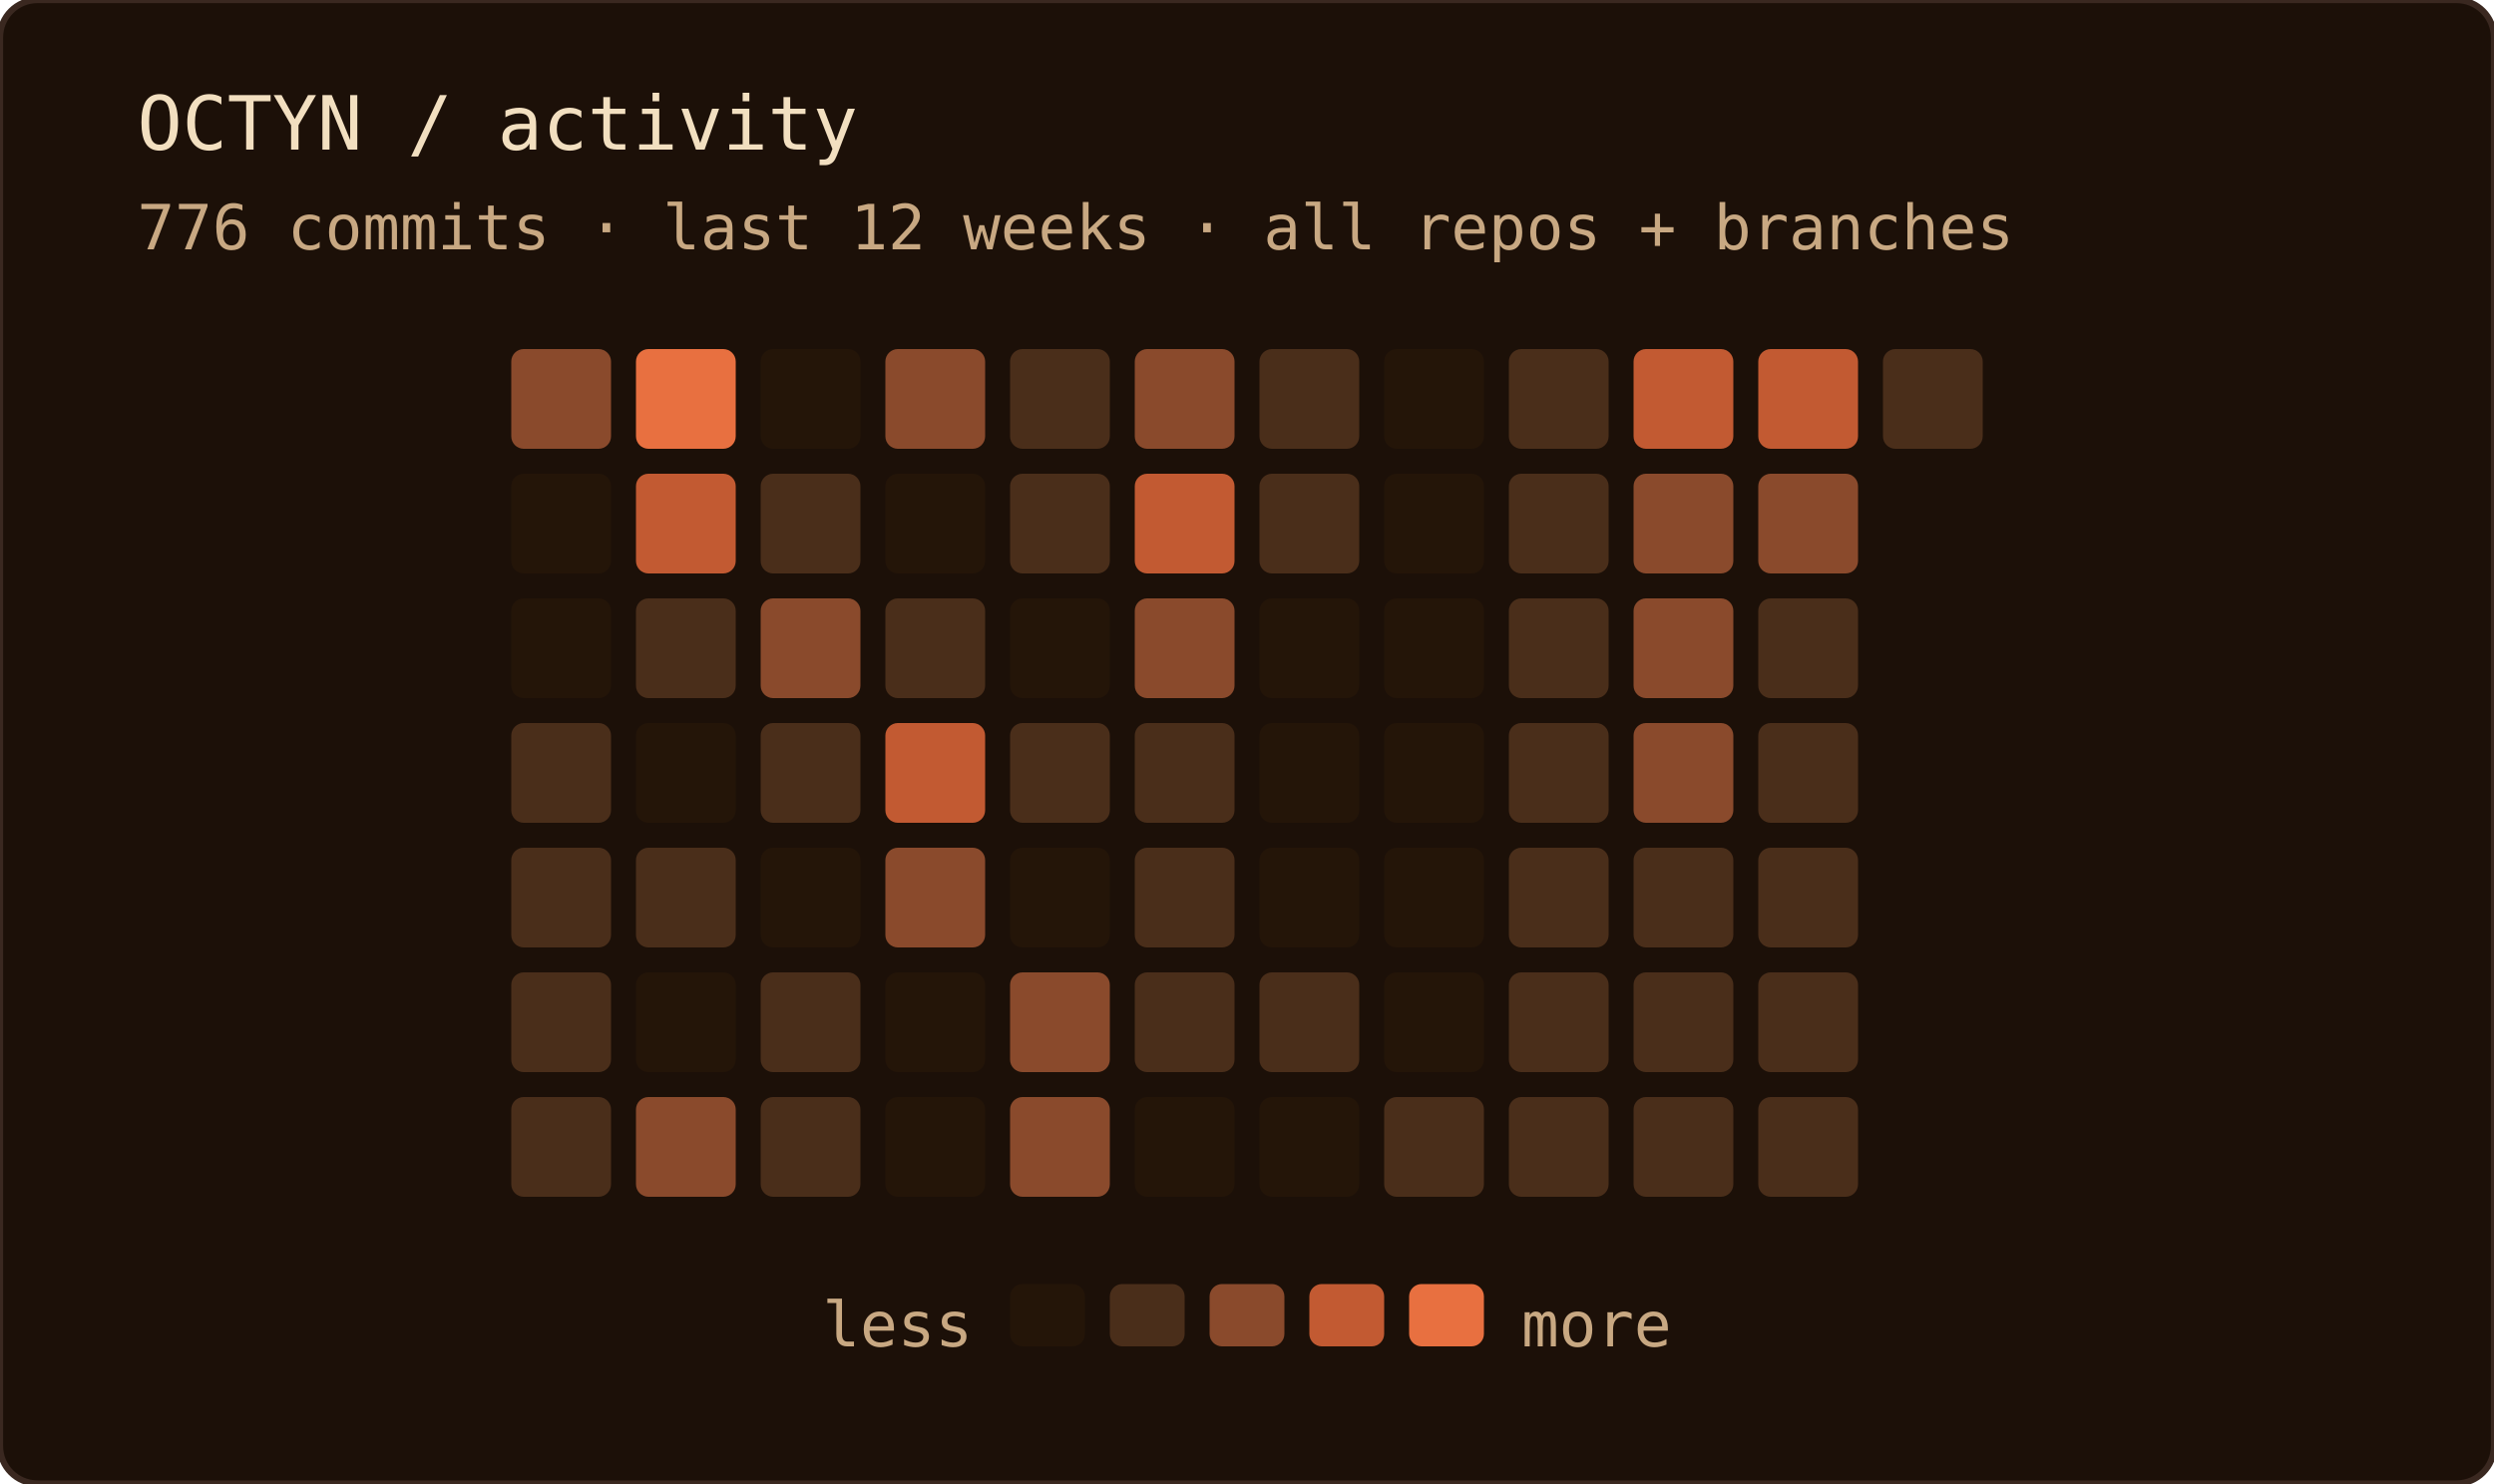
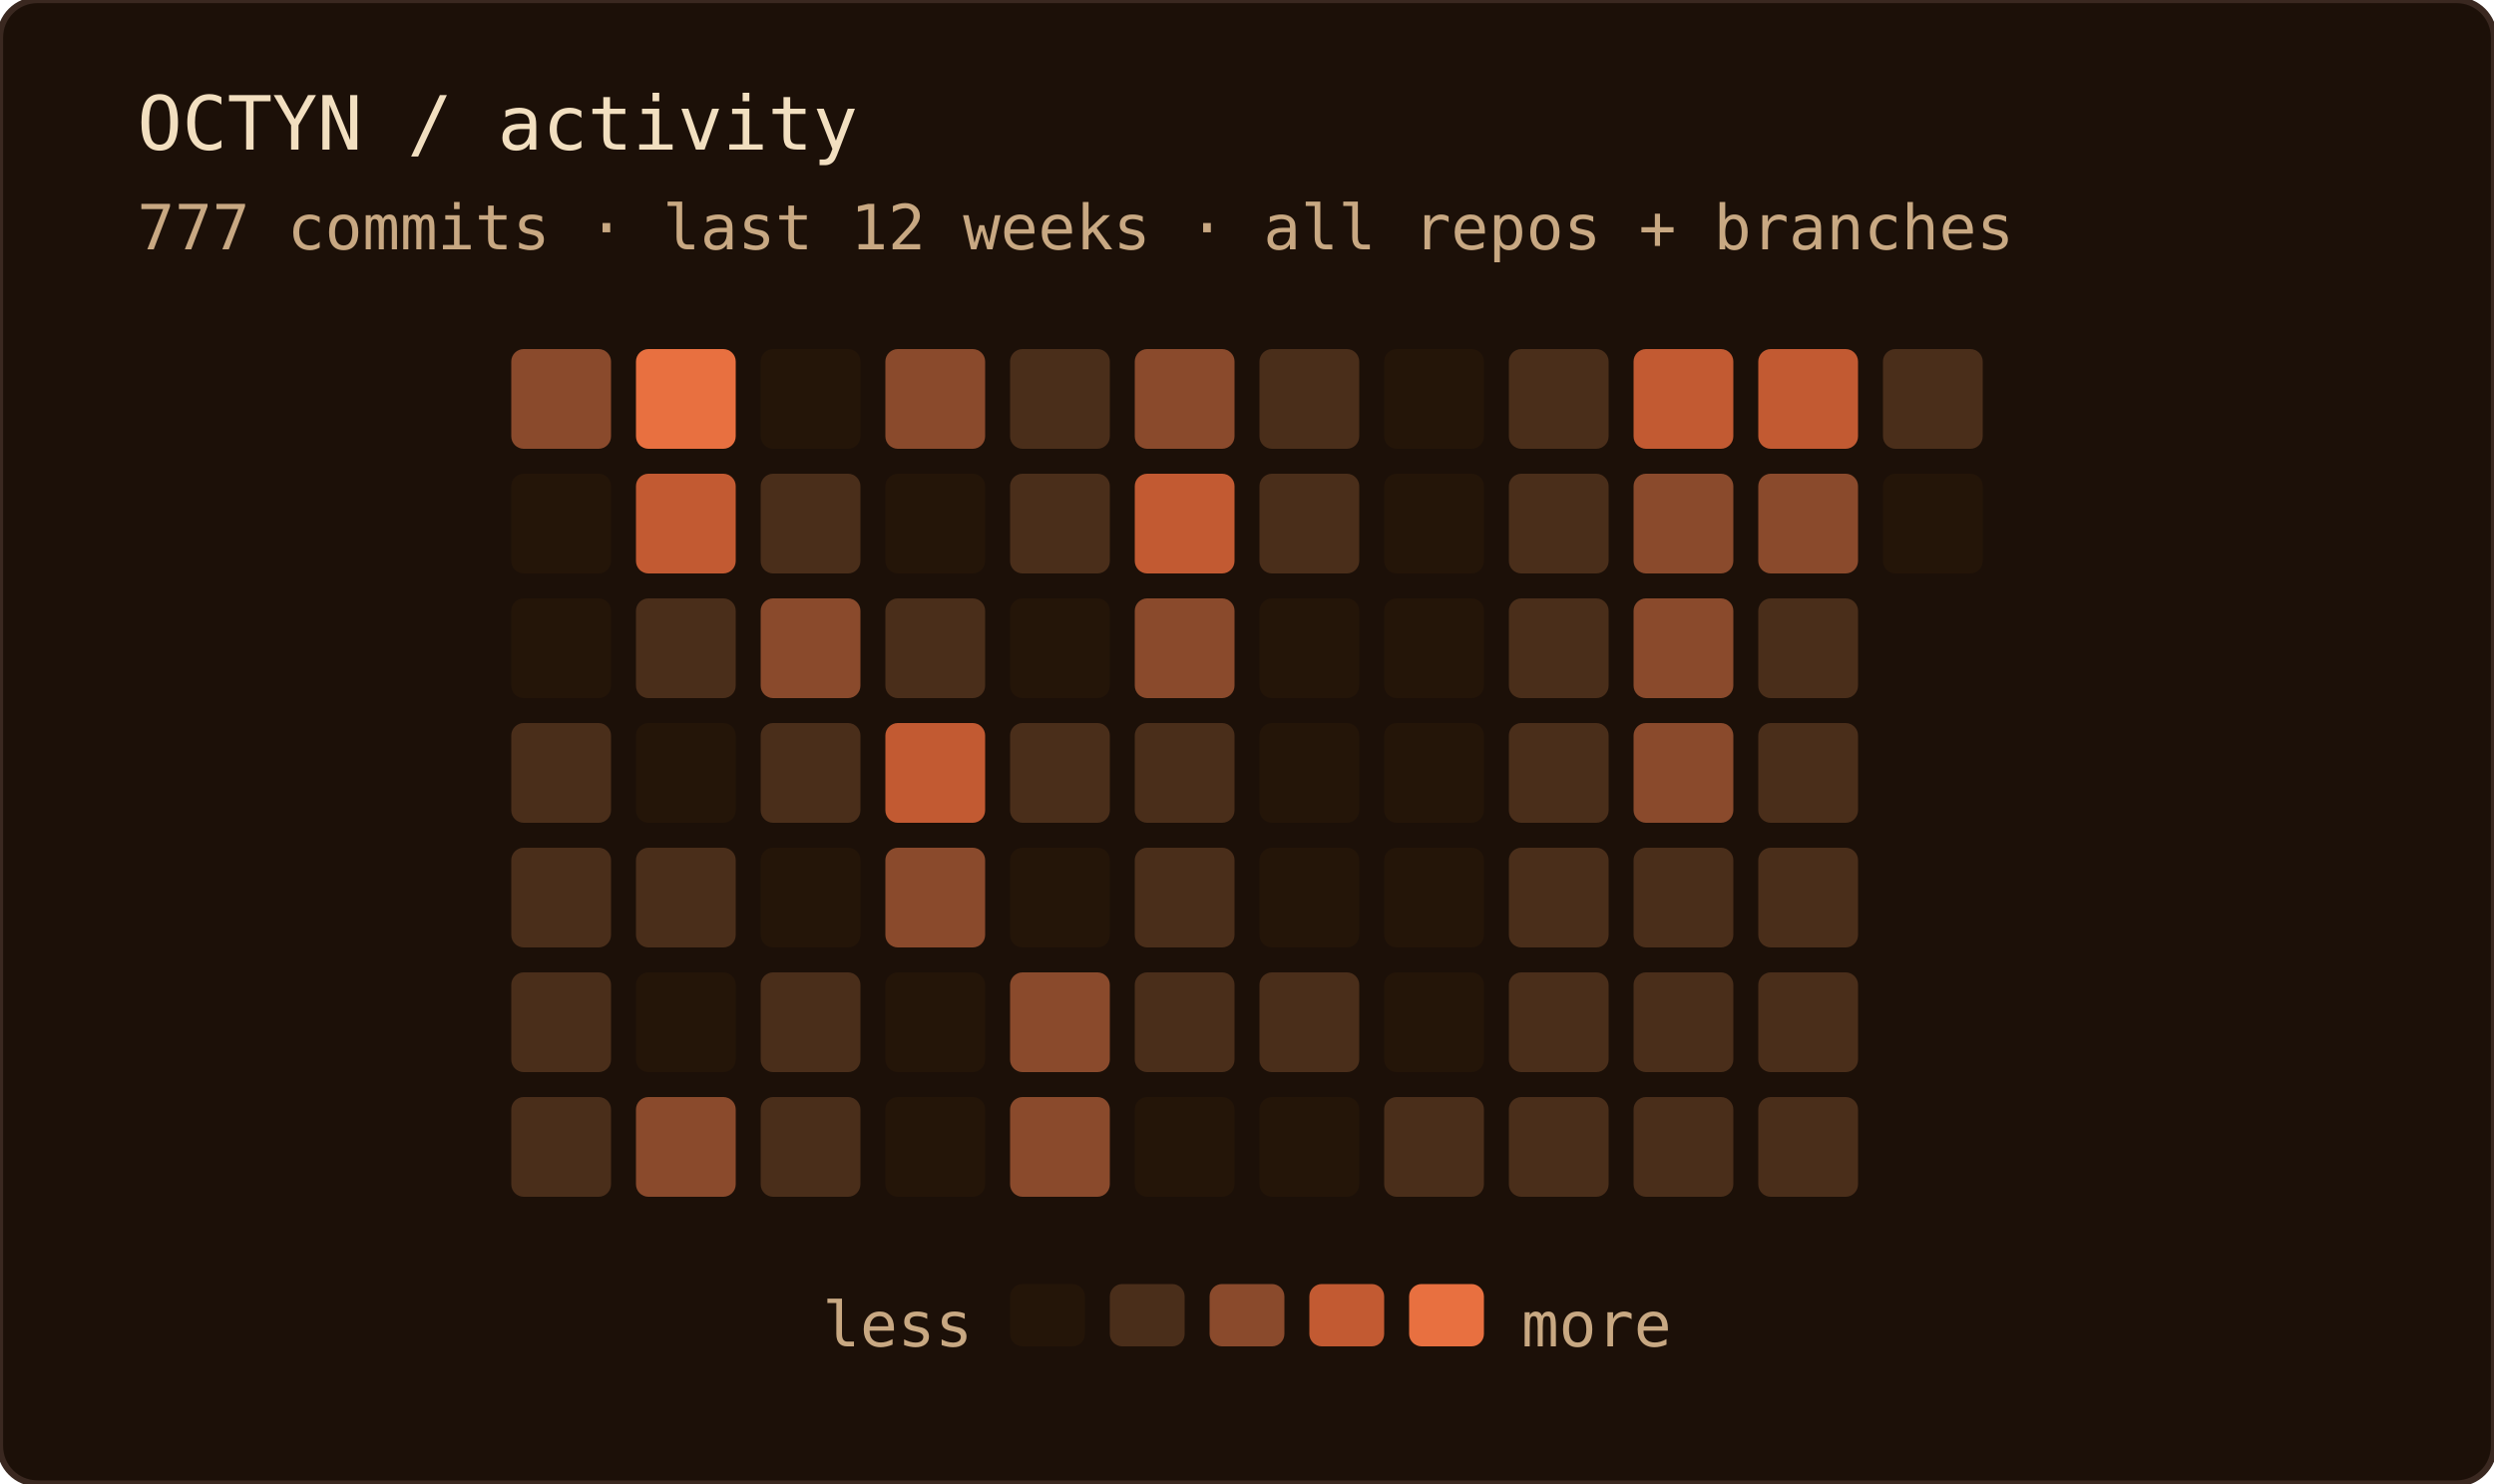
<svg xmlns="http://www.w3.org/2000/svg" width="400" height="238" role="img" aria-label="OCTYN commit activity — last 12 weeks · all repos + branches">
  <rect width="100%" height="100%" rx="6" fill="#1c1008" />
  <rect width="100%" height="100%" rx="6" fill="none" stroke="#3a2820" stroke-width="1" />
  <text x="22" y="24" font-family="'JetBrains Mono', 'Fira Code', ui-monospace, SFMono-Regular, Menlo, monospace" font-size="12" fill="#f2dfc0">OCTYN / activity</text>
-   <text x="22" y="40" font-family="'JetBrains Mono', 'Fira Code', ui-monospace, SFMono-Regular, Menlo, monospace" font-size="10" fill="#c8a882">776 commits · last 12 weeks · all repos + branches</text>
+   <text x="22" y="40" font-family="'JetBrains Mono', 'Fira Code', ui-monospace, SFMono-Regular, Menlo, monospace" font-size="10" fill="#c8a882">777 commits · last 12 weeks · all repos + branches</text>
  <rect x="82" y="56" width="16" height="16" rx="2" fill="#8a4a2c" />
  <rect x="82" y="76" width="16" height="16" rx="2" fill="#241508" />
  <rect x="82" y="96" width="16" height="16" rx="2" fill="#241508" />
  <rect x="82" y="116" width="16" height="16" rx="2" fill="#4a2e1a" />
  <rect x="82" y="136" width="16" height="16" rx="2" fill="#4a2e1a" />
  <rect x="82" y="156" width="16" height="16" rx="2" fill="#4a2e1a" />
  <rect x="82" y="176" width="16" height="16" rx="2" fill="#4a2e1a" />
  <rect x="102" y="56" width="16" height="16" rx="2" fill="#e87040" />
  <rect x="102" y="76" width="16" height="16" rx="2" fill="#c25a32" />
  <rect x="102" y="96" width="16" height="16" rx="2" fill="#4a2e1a" />
  <rect x="102" y="116" width="16" height="16" rx="2" fill="#241508" />
  <rect x="102" y="136" width="16" height="16" rx="2" fill="#4a2e1a" />
  <rect x="102" y="156" width="16" height="16" rx="2" fill="#241508" />
  <rect x="102" y="176" width="16" height="16" rx="2" fill="#8a4a2c" />
  <rect x="122" y="56" width="16" height="16" rx="2" fill="#241508" />
  <rect x="122" y="76" width="16" height="16" rx="2" fill="#4a2e1a" />
  <rect x="122" y="96" width="16" height="16" rx="2" fill="#8a4a2c" />
  <rect x="122" y="116" width="16" height="16" rx="2" fill="#4a2e1a" />
  <rect x="122" y="136" width="16" height="16" rx="2" fill="#241508" />
  <rect x="122" y="156" width="16" height="16" rx="2" fill="#4a2e1a" />
  <rect x="122" y="176" width="16" height="16" rx="2" fill="#4a2e1a" />
  <rect x="142" y="56" width="16" height="16" rx="2" fill="#8a4a2c" />
  <rect x="142" y="76" width="16" height="16" rx="2" fill="#241508" />
  <rect x="142" y="96" width="16" height="16" rx="2" fill="#4a2e1a" />
  <rect x="142" y="116" width="16" height="16" rx="2" fill="#c25a32" />
  <rect x="142" y="136" width="16" height="16" rx="2" fill="#8a4a2c" />
  <rect x="142" y="156" width="16" height="16" rx="2" fill="#241508" />
  <rect x="142" y="176" width="16" height="16" rx="2" fill="#241508" />
  <rect x="162" y="56" width="16" height="16" rx="2" fill="#4a2e1a" />
  <rect x="162" y="76" width="16" height="16" rx="2" fill="#4a2e1a" />
  <rect x="162" y="96" width="16" height="16" rx="2" fill="#241508" />
  <rect x="162" y="116" width="16" height="16" rx="2" fill="#4a2e1a" />
  <rect x="162" y="136" width="16" height="16" rx="2" fill="#241508" />
  <rect x="162" y="156" width="16" height="16" rx="2" fill="#8a4a2c" />
  <rect x="162" y="176" width="16" height="16" rx="2" fill="#8a4a2c" />
  <rect x="182" y="56" width="16" height="16" rx="2" fill="#8a4a2c" />
  <rect x="182" y="76" width="16" height="16" rx="2" fill="#c25a32" />
  <rect x="182" y="96" width="16" height="16" rx="2" fill="#8a4a2c" />
  <rect x="182" y="116" width="16" height="16" rx="2" fill="#4a2e1a" />
  <rect x="182" y="136" width="16" height="16" rx="2" fill="#4a2e1a" />
  <rect x="182" y="156" width="16" height="16" rx="2" fill="#4a2e1a" />
  <rect x="182" y="176" width="16" height="16" rx="2" fill="#241508" />
  <rect x="202" y="56" width="16" height="16" rx="2" fill="#4a2e1a" />
  <rect x="202" y="76" width="16" height="16" rx="2" fill="#4a2e1a" />
  <rect x="202" y="96" width="16" height="16" rx="2" fill="#241508" />
  <rect x="202" y="116" width="16" height="16" rx="2" fill="#241508" />
  <rect x="202" y="136" width="16" height="16" rx="2" fill="#241508" />
  <rect x="202" y="156" width="16" height="16" rx="2" fill="#4a2e1a" />
  <rect x="202" y="176" width="16" height="16" rx="2" fill="#241508" />
  <rect x="222" y="56" width="16" height="16" rx="2" fill="#241508" />
  <rect x="222" y="76" width="16" height="16" rx="2" fill="#241508" />
  <rect x="222" y="96" width="16" height="16" rx="2" fill="#241508" />
  <rect x="222" y="116" width="16" height="16" rx="2" fill="#241508" />
  <rect x="222" y="136" width="16" height="16" rx="2" fill="#241508" />
  <rect x="222" y="156" width="16" height="16" rx="2" fill="#241508" />
  <rect x="222" y="176" width="16" height="16" rx="2" fill="#4a2e1a" />
  <rect x="242" y="56" width="16" height="16" rx="2" fill="#4a2e1a" />
  <rect x="242" y="76" width="16" height="16" rx="2" fill="#4a2e1a" />
  <rect x="242" y="96" width="16" height="16" rx="2" fill="#4a2e1a" />
  <rect x="242" y="116" width="16" height="16" rx="2" fill="#4a2e1a" />
  <rect x="242" y="136" width="16" height="16" rx="2" fill="#4a2e1a" />
  <rect x="242" y="156" width="16" height="16" rx="2" fill="#4a2e1a" />
  <rect x="242" y="176" width="16" height="16" rx="2" fill="#4a2e1a" />
  <rect x="262" y="56" width="16" height="16" rx="2" fill="#c25a32" />
  <rect x="262" y="76" width="16" height="16" rx="2" fill="#8a4a2c" />
  <rect x="262" y="96" width="16" height="16" rx="2" fill="#8a4a2c" />
  <rect x="262" y="116" width="16" height="16" rx="2" fill="#8a4a2c" />
  <rect x="262" y="136" width="16" height="16" rx="2" fill="#4a2e1a" />
  <rect x="262" y="156" width="16" height="16" rx="2" fill="#4a2e1a" />
  <rect x="262" y="176" width="16" height="16" rx="2" fill="#4a2e1a" />
  <rect x="282" y="56" width="16" height="16" rx="2" fill="#c25a32" />
  <rect x="282" y="76" width="16" height="16" rx="2" fill="#8a4a2c" />
  <rect x="282" y="96" width="16" height="16" rx="2" fill="#4a2e1a" />
  <rect x="282" y="116" width="16" height="16" rx="2" fill="#4a2e1a" />
  <rect x="282" y="136" width="16" height="16" rx="2" fill="#4a2e1a" />
  <rect x="282" y="156" width="16" height="16" rx="2" fill="#4a2e1a" />
  <rect x="282" y="176" width="16" height="16" rx="2" fill="#4a2e1a" />
  <rect x="302" y="56" width="16" height="16" rx="2" fill="#4a2e1a" />
+   <rect x="302" y="76" width="16" height="16" rx="2" fill="#241508" />
  <text x="156" y="216" text-anchor="end" font-family="'JetBrains Mono', 'Fira Code', ui-monospace, SFMono-Regular, Menlo, monospace" font-size="10" fill="#c8a882">less</text>
  <rect x="162" y="206" width="12" height="10" rx="2" fill="#241508" />
  <rect x="178" y="206" width="12" height="10" rx="2" fill="#4a2e1a" />
  <rect x="194" y="206" width="12" height="10" rx="2" fill="#8a4a2c" />
  <rect x="210" y="206" width="12" height="10" rx="2" fill="#c25a32" />
  <rect x="226" y="206" width="12" height="10" rx="2" fill="#e87040" />
  <text x="244" y="216" font-family="'JetBrains Mono', 'Fira Code', ui-monospace, SFMono-Regular, Menlo, monospace" font-size="10" fill="#c8a882">more</text>
</svg>
